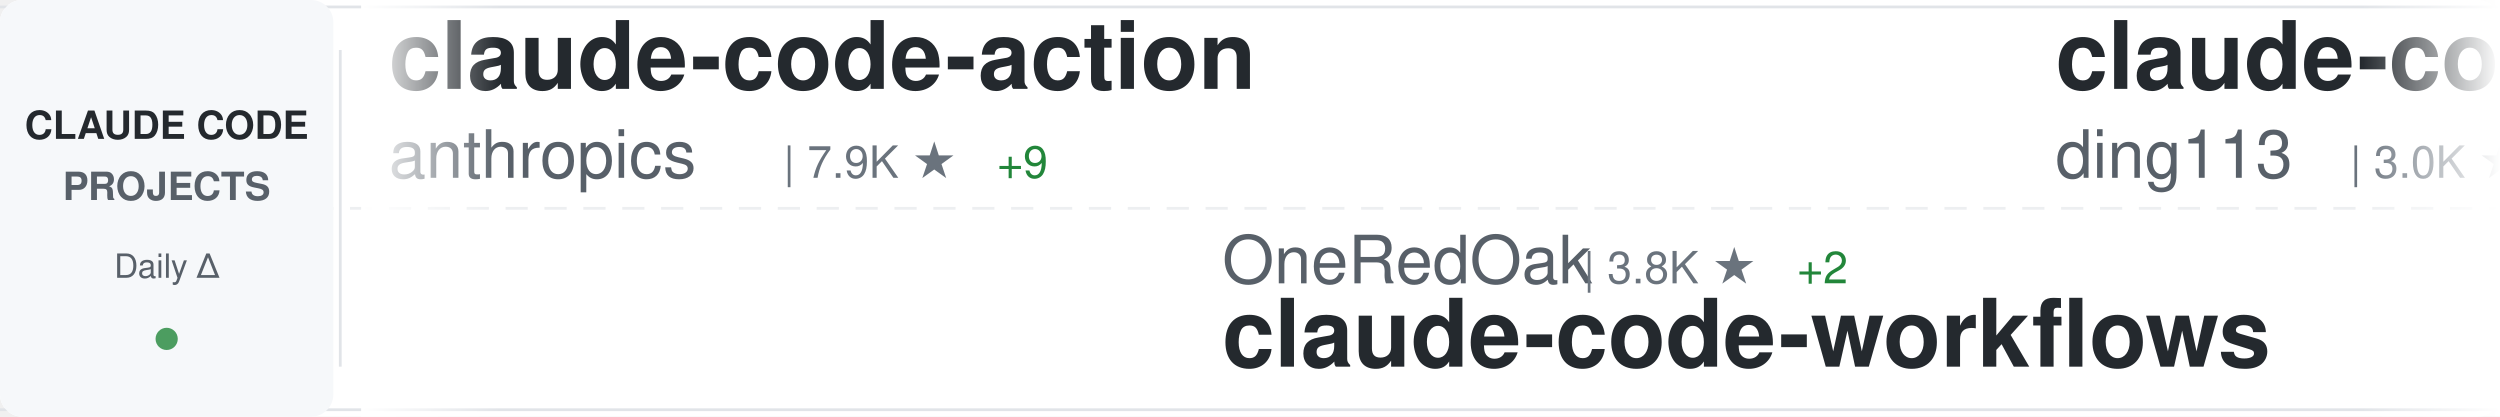
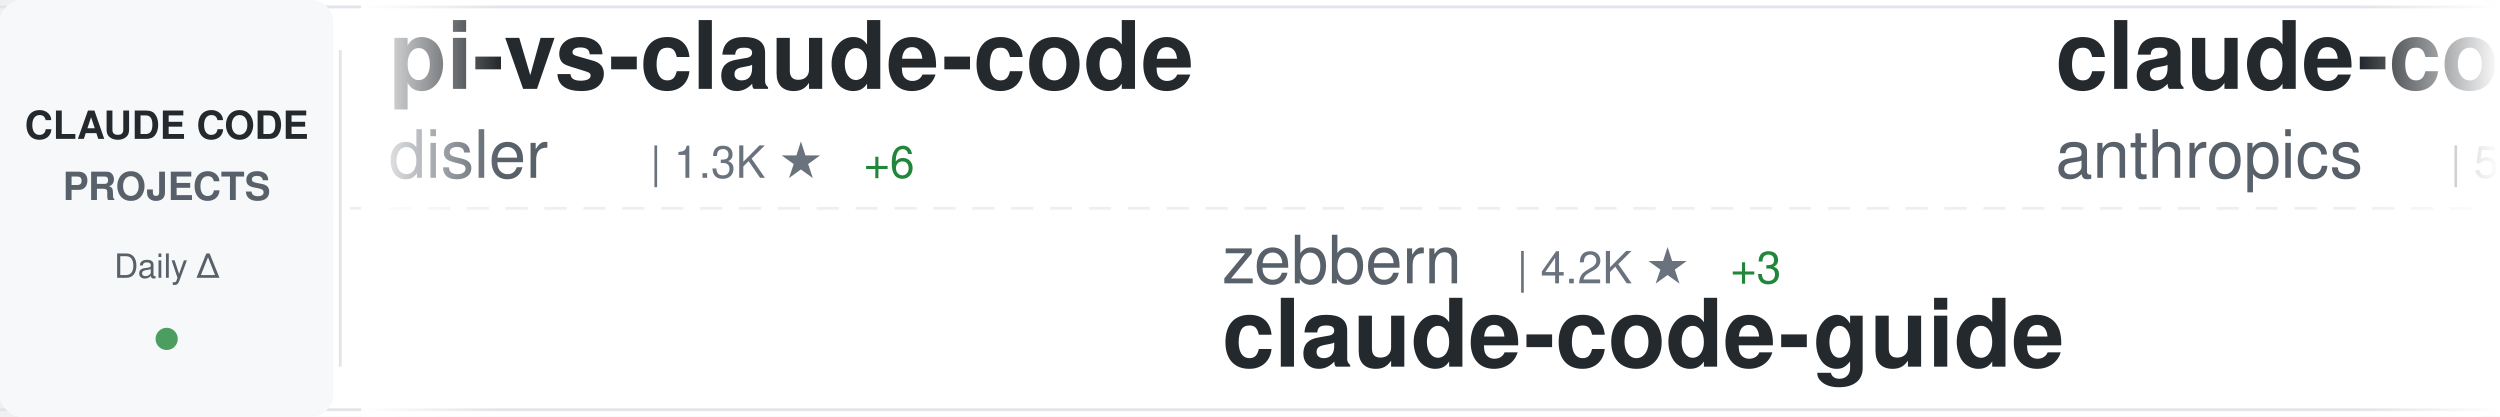
<svg xmlns="http://www.w3.org/2000/svg" width="900" height="150">
  <defs>
    <linearGradient id="awesomeLeftFade" x1="0%" y1="0%" x2="100%" y2="0%">
      <stop offset="0%" style="stop-color:#ffffff;stop-opacity:1" />
      <stop offset="100%" style="stop-color:#ffffff;stop-opacity:0" />
    </linearGradient>
    <linearGradient id="awesomeRightFade" x1="0%" y1="0%" x2="100%" y2="0%">
      <stop offset="0%" style="stop-color:#ffffff;stop-opacity:0" />
      <stop offset="100%" style="stop-color:#ffffff;stop-opacity:1" />
    </linearGradient>
  </defs>
  <rect width="900" height="150" fill="#ffffff" rx="8" />
  <rect x="0" y="2" width="900" height="1" fill="#e1e4e8" />
  <rect x="0" y="147" width="900" height="1" fill="#e1e4e8" />
  <line x1="0" y1="75" x2="900" y2="75" stroke="#e1e4e8" stroke-width="1" stroke-dasharray="8 6" opacity="0.6" />
  <rect x="0" y="0" width="120" height="150" fill="#f6f8fa" rx="8" />
  <text x="60" y="50" font-family="-apple-system, BlinkMacSystemFont, 'Segoe UI', Helvetica, Arial, sans-serif" font-size="14" font-weight="600" fill="#24292e" text-anchor="middle">CLAUDE CODE</text>
  <text x="60" y="72" font-family="-apple-system, BlinkMacSystemFont, 'Segoe UI', Helvetica, Arial, sans-serif" font-size="14" font-weight="600" fill="#586069" text-anchor="middle">PROJECTS</text>
  <text x="60" y="100" font-family="-apple-system, BlinkMacSystemFont, 'Segoe UI', Helvetica, Arial, sans-serif" font-size="12" font-weight="500" fill="#586069" text-anchor="middle">Daily Δ</text>
  <circle cx="60" cy="122" r="4" fill="#22863a" opacity="0.8" />
  <rect x="122" y="18" width="1" height="114" fill="#e1e4e8" />
  <clipPath id="awesomeTickerClip">
    <rect x="130" y="0" width="770" height="150" />
  </clipPath>
  <g clip-path="url(#awesomeTickerClip)">
    <g id="awesomeTickerItems">
      <animateTransform attributeName="transform" attributeType="XML" type="translate" from="0 0" to="-3000 0" dur="54s" repeatCount="indefinite" />
      <g transform="translate(0, 0)">
-         <text x="140" y="32" font-family="-apple-system, BlinkMacSystemFont, 'Segoe UI', Helvetica, Arial, sans-serif" font-size="34" font-weight="600" fill="#24292e">claude-code-action</text>
-         <text x="140" y="64" font-family="-apple-system, BlinkMacSystemFont, 'Segoe UI', Helvetica, Arial, sans-serif" font-size="24" font-weight="400" fill="#586069">anthropics</text>
-         <text x="282" y="64" font-family="-apple-system, BlinkMacSystemFont, 'Segoe UI', Helvetica, Arial, sans-serif" font-size="16" font-weight="500" fill="#6a737d">| 7.9K ★</text>
-         <text x="359" y="64" font-family="-apple-system, BlinkMacSystemFont, 'Segoe UI', Helvetica, Arial, sans-serif" font-size="16" font-weight="500" fill="#22863a"> +9</text>
+         <text x="140" y="32" font-family="-apple-system, BlinkMacSystemFont, 'Segoe UI', Helvetica, Arial, sans-serif" font-size="34" font-weight="600" fill="#24292e">pi-vs-claude-code</text>
+         <text x="140" y="64" font-family="-apple-system, BlinkMacSystemFont, 'Segoe UI', Helvetica, Arial, sans-serif" font-size="24" font-weight="400" fill="#586069">disler</text>
+         <text x="234" y="64" font-family="-apple-system, BlinkMacSystemFont, 'Segoe UI', Helvetica, Arial, sans-serif" font-size="16" font-weight="500" fill="#6a737d">| 1.3K ★</text>
+         <text x="311" y="64" font-family="-apple-system, BlinkMacSystemFont, 'Segoe UI', Helvetica, Arial, sans-serif" font-size="16" font-weight="500" fill="#22863a"> +6</text>
      </g>
      <g transform="translate(300, 0)">
-         <text x="140" y="102" font-family="-apple-system, BlinkMacSystemFont, 'Segoe UI', Helvetica, Arial, sans-serif" font-size="24" font-weight="400" fill="#586069">OneRedOak</text>
-         <text x="270" y="102" font-family="-apple-system, BlinkMacSystemFont, 'Segoe UI', Helvetica, Arial, sans-serif" font-size="16" font-weight="500" fill="#6a737d">| 3.8K ★</text>
-         <text x="347" y="102" font-family="-apple-system, BlinkMacSystemFont, 'Segoe UI', Helvetica, Arial, sans-serif" font-size="16" font-weight="500" fill="#22863a"> +2</text>
-         <text x="140" y="132" font-family="-apple-system, BlinkMacSystemFont, 'Segoe UI', Helvetica, Arial, sans-serif" font-size="34" font-weight="600" fill="#24292e">claude-code-workflows</text>
+         <text x="140" y="102" font-family="-apple-system, BlinkMacSystemFont, 'Segoe UI', Helvetica, Arial, sans-serif" font-size="24" font-weight="400" fill="#586069">zebbern</text>
+         <text x="246" y="102" font-family="-apple-system, BlinkMacSystemFont, 'Segoe UI', Helvetica, Arial, sans-serif" font-size="16" font-weight="500" fill="#6a737d">| 4.2K ★</text>
+         <text x="323" y="102" font-family="-apple-system, BlinkMacSystemFont, 'Segoe UI', Helvetica, Arial, sans-serif" font-size="16" font-weight="500" fill="#22863a"> +3</text>
+         <text x="140" y="132" font-family="-apple-system, BlinkMacSystemFont, 'Segoe UI', Helvetica, Arial, sans-serif" font-size="34" font-weight="600" fill="#24292e">claude-code-guide</text>
      </g>
      <g transform="translate(600, 0)">
-         <text x="140" y="32" font-family="-apple-system, BlinkMacSystemFont, 'Segoe UI', Helvetica, Arial, sans-serif" font-size="34" font-weight="600" fill="#24292e">claude-code-hub</text>
-         <text x="140" y="64" font-family="-apple-system, BlinkMacSystemFont, 'Segoe UI', Helvetica, Arial, sans-serif" font-size="24" font-weight="400" fill="#586069">ding113</text>
-         <text x="246" y="64" font-family="-apple-system, BlinkMacSystemFont, 'Segoe UI', Helvetica, Arial, sans-serif" font-size="16" font-weight="500" fill="#6a737d">| 3.0K ★</text>
-         <text x="323" y="64" font-family="-apple-system, BlinkMacSystemFont, 'Segoe UI', Helvetica, Arial, sans-serif" font-size="16" font-weight="500" fill="#22863a"> +12</text>
+         <text x="140" y="32" font-family="-apple-system, BlinkMacSystemFont, 'Segoe UI', Helvetica, Arial, sans-serif" font-size="34" font-weight="600" fill="#24292e">claude-code-security-rev...</text>
+         <text x="140" y="64" font-family="-apple-system, BlinkMacSystemFont, 'Segoe UI', Helvetica, Arial, sans-serif" font-size="24" font-weight="400" fill="#586069">anthropics</text>
+         <text x="282" y="64" font-family="-apple-system, BlinkMacSystemFont, 'Segoe UI', Helvetica, Arial, sans-serif" font-size="16" font-weight="500" fill="#6a737d">| 5.0K ★</text>
+         <text x="359" y="64" font-family="-apple-system, BlinkMacSystemFont, 'Segoe UI', Helvetica, Arial, sans-serif" font-size="16" font-weight="500" fill="#22863a"> +16</text>
      </g>
      <g transform="translate(900, 0)">
-         <text x="140" y="102" font-family="-apple-system, BlinkMacSystemFont, 'Segoe UI', Helvetica, Arial, sans-serif" font-size="24" font-weight="400" fill="#586069">nanocoai</text>
-         <text x="258" y="102" font-family="-apple-system, BlinkMacSystemFont, 'Segoe UI', Helvetica, Arial, sans-serif" font-size="16" font-weight="500" fill="#6a737d">| 29.7K ★</text>
-         <text x="344" y="102" font-family="-apple-system, BlinkMacSystemFont, 'Segoe UI', Helvetica, Arial, sans-serif" font-size="16" font-weight="500" fill="#22863a"> +24</text>
-         <text x="140" y="132" font-family="-apple-system, BlinkMacSystemFont, 'Segoe UI', Helvetica, Arial, sans-serif" font-size="34" font-weight="600" fill="#24292e">nanoclaw</text>
+         <text x="140" y="102" font-family="-apple-system, BlinkMacSystemFont, 'Segoe UI', Helvetica, Arial, sans-serif" font-size="24" font-weight="400" fill="#586069">liuup</text>
+         <text x="222" y="102" font-family="-apple-system, BlinkMacSystemFont, 'Segoe UI', Helvetica, Arial, sans-serif" font-size="16" font-weight="500" fill="#6a737d">| 3.0K ★</text>
+         <text x="299" y="102" font-family="-apple-system, BlinkMacSystemFont, 'Segoe UI', Helvetica, Arial, sans-serif" font-size="16" font-weight="500" fill="#22863a"> +25</text>
+         <text x="140" y="132" font-family="-apple-system, BlinkMacSystemFont, 'Segoe UI', Helvetica, Arial, sans-serif" font-size="34" font-weight="600" fill="#24292e">claude-code-analysis</text>
      </g>
      <g transform="translate(1200, 0)">
-         <text x="140" y="32" font-family="-apple-system, BlinkMacSystemFont, 'Segoe UI', Helvetica, Arial, sans-serif" font-size="34" font-weight="600" fill="#24292e">sc-claude-code-files</text>
-         <text x="140" y="64" font-family="-apple-system, BlinkMacSystemFont, 'Segoe UI', Helvetica, Arial, sans-serif" font-size="24" font-weight="400" fill="#586069">https-deeplearning-ai</text>
-         <text x="414" y="64" font-family="-apple-system, BlinkMacSystemFont, 'Segoe UI', Helvetica, Arial, sans-serif" font-size="16" font-weight="500" fill="#6a737d">| 523 ★</text>
-         <text x="482" y="64" font-family="-apple-system, BlinkMacSystemFont, 'Segoe UI', Helvetica, Arial, sans-serif" font-size="16" font-weight="500" fill="#22863a"> +1</text>
+         <text x="140" y="32" font-family="-apple-system, BlinkMacSystemFont, 'Segoe UI', Helvetica, Arial, sans-serif" font-size="34" font-weight="600" fill="#24292e">claude-code-engineering</text>
+         <text x="140" y="64" font-family="-apple-system, BlinkMacSystemFont, 'Segoe UI', Helvetica, Arial, sans-serif" font-size="24" font-weight="400" fill="#586069">huangjia2019</text>
+         <text x="306" y="64" font-family="-apple-system, BlinkMacSystemFont, 'Segoe UI', Helvetica, Arial, sans-serif" font-size="16" font-weight="500" fill="#6a737d">| 778 ★</text>
+         <text x="374" y="64" font-family="-apple-system, BlinkMacSystemFont, 'Segoe UI', Helvetica, Arial, sans-serif" font-size="16" font-weight="500" fill="#22863a"> +4</text>
      </g>
      <g transform="translate(1500, 0)">
-         <text x="140" y="102" font-family="-apple-system, BlinkMacSystemFont, 'Segoe UI', Helvetica, Arial, sans-serif" font-size="24" font-weight="400" fill="#586069">1rgs</text>
-         <text x="210" y="102" font-family="-apple-system, BlinkMacSystemFont, 'Segoe UI', Helvetica, Arial, sans-serif" font-size="16" font-weight="500" fill="#6a737d">| 3.6K ★</text>
-         <text x="287" y="102" font-family="-apple-system, BlinkMacSystemFont, 'Segoe UI', Helvetica, Arial, sans-serif" font-size="16" font-weight="500" fill="#22863a"> +2</text>
-         <text x="140" y="132" font-family="-apple-system, BlinkMacSystemFont, 'Segoe UI', Helvetica, Arial, sans-serif" font-size="34" font-weight="600" fill="#24292e">claude-code-proxy</text>
+         <text x="140" y="102" font-family="-apple-system, BlinkMacSystemFont, 'Segoe UI', Helvetica, Arial, sans-serif" font-size="24" font-weight="400" fill="#586069">Pimzino</text>
+         <text x="246" y="102" font-family="-apple-system, BlinkMacSystemFont, 'Segoe UI', Helvetica, Arial, sans-serif" font-size="16" font-weight="500" fill="#6a737d">| 3.8K ★</text>
+         <text x="323" y="102" font-family="-apple-system, BlinkMacSystemFont, 'Segoe UI', Helvetica, Arial, sans-serif" font-size="16" font-weight="500" fill="#22863a"> +3</text>
+         <text x="140" y="132" font-family="-apple-system, BlinkMacSystemFont, 'Segoe UI', Helvetica, Arial, sans-serif" font-size="34" font-weight="600" fill="#24292e">claude-code-spec-workflo...</text>
      </g>
      <g transform="translate(1800, 0)">
-         <text x="140" y="32" font-family="-apple-system, BlinkMacSystemFont, 'Segoe UI', Helvetica, Arial, sans-serif" font-size="34" font-weight="600" fill="#24292e">claude-code-proxy</text>
-         <text x="140" y="64" font-family="-apple-system, BlinkMacSystemFont, 'Segoe UI', Helvetica, Arial, sans-serif" font-size="24" font-weight="400" fill="#586069">fuergaosi233</text>
-         <text x="306" y="64" font-family="-apple-system, BlinkMacSystemFont, 'Segoe UI', Helvetica, Arial, sans-serif" font-size="16" font-weight="500" fill="#6a737d">| 2.6K ★</text>
-         <text x="383" y="64" font-family="-apple-system, BlinkMacSystemFont, 'Segoe UI', Helvetica, Arial, sans-serif" font-size="16" font-weight="500" fill="#22863a"> +6</text>
+         <text x="140" y="32" font-family="-apple-system, BlinkMacSystemFont, 'Segoe UI', Helvetica, Arial, sans-serif" font-size="34" font-weight="600" fill="#24292e">claude-code-router</text>
+         <text x="140" y="64" font-family="-apple-system, BlinkMacSystemFont, 'Segoe UI', Helvetica, Arial, sans-serif" font-size="24" font-weight="400" fill="#586069">musistudio</text>
+         <text x="282" y="64" font-family="-apple-system, BlinkMacSystemFont, 'Segoe UI', Helvetica, Arial, sans-serif" font-size="16" font-weight="500" fill="#6a737d">| 34.7K ★</text>
+         <text x="368" y="64" font-family="-apple-system, BlinkMacSystemFont, 'Segoe UI', Helvetica, Arial, sans-serif" font-size="16" font-weight="500" fill="#22863a"> +47</text>
      </g>
      <g transform="translate(2100, 0)">
-         <text x="140" y="102" font-family="-apple-system, BlinkMacSystemFont, 'Segoe UI', Helvetica, Arial, sans-serif" font-size="24" font-weight="400" fill="#586069">Windy3f3f3f3f</text>
-         <text x="318" y="102" font-family="-apple-system, BlinkMacSystemFont, 'Segoe UI', Helvetica, Arial, sans-serif" font-size="16" font-weight="500" fill="#6a737d">| 1.4K ★</text>
-         <text x="395" y="102" font-family="-apple-system, BlinkMacSystemFont, 'Segoe UI', Helvetica, Arial, sans-serif" font-size="16" font-weight="500" fill="#22863a"> +10</text>
-         <text x="140" y="132" font-family="-apple-system, BlinkMacSystemFont, 'Segoe UI', Helvetica, Arial, sans-serif" font-size="34" font-weight="600" fill="#24292e">claude-code-from-scratch</text>
+         <text x="140" y="102" font-family="-apple-system, BlinkMacSystemFont, 'Segoe UI', Helvetica, Arial, sans-serif" font-size="24" font-weight="400" fill="#586069">chauncygu</text>
+         <text x="270" y="102" font-family="-apple-system, BlinkMacSystemFont, 'Segoe UI', Helvetica, Arial, sans-serif" font-size="16" font-weight="500" fill="#6a737d">| 2.6K ★</text>
+         <text x="347" y="102" font-family="-apple-system, BlinkMacSystemFont, 'Segoe UI', Helvetica, Arial, sans-serif" font-size="16" font-weight="500" fill="#22863a"> +4</text>
+         <text x="140" y="132" font-family="-apple-system, BlinkMacSystemFont, 'Segoe UI', Helvetica, Arial, sans-serif" font-size="34" font-weight="600" fill="#24292e">collection-claude-code-s...</text>
      </g>
      <g transform="translate(2400, 0)">
-         <text x="140" y="32" font-family="-apple-system, BlinkMacSystemFont, 'Segoe UI', Helvetica, Arial, sans-serif" font-size="34" font-weight="600" fill="#24292e">edmunds-claude-code</text>
-         <text x="140" y="64" font-family="-apple-system, BlinkMacSystemFont, 'Segoe UI', Helvetica, Arial, sans-serif" font-size="24" font-weight="400" fill="#586069">edmund-io</text>
-         <text x="270" y="64" font-family="-apple-system, BlinkMacSystemFont, 'Segoe UI', Helvetica, Arial, sans-serif" font-size="16" font-weight="500" fill="#6a737d">| 1.5K ★</text>
-         <text x="347" y="64" font-family="-apple-system, BlinkMacSystemFont, 'Segoe UI', Helvetica, Arial, sans-serif" font-size="16" font-weight="500" fill="#22863a"> +1</text>
+         <text x="140" y="32" font-family="-apple-system, BlinkMacSystemFont, 'Segoe UI', Helvetica, Arial, sans-serif" font-size="34" font-weight="600" fill="#24292e">claude_code_src</text>
+         <text x="140" y="64" font-family="-apple-system, BlinkMacSystemFont, 'Segoe UI', Helvetica, Arial, sans-serif" font-size="24" font-weight="400" fill="#586069">ponponon</text>
+         <text x="258" y="64" font-family="-apple-system, BlinkMacSystemFont, 'Segoe UI', Helvetica, Arial, sans-serif" font-size="16" font-weight="500" fill="#6a737d">| 2.3K ★</text>
+         <text x="335" y="64" font-family="-apple-system, BlinkMacSystemFont, 'Segoe UI', Helvetica, Arial, sans-serif" font-size="16" font-weight="500" fill="#22863a"> +1</text>
      </g>
      <g transform="translate(2700, 0)">
-         <text x="140" y="102" font-family="-apple-system, BlinkMacSystemFont, 'Segoe UI', Helvetica, Arial, sans-serif" font-size="24" font-weight="400" fill="#586069">FlorianBruniaux</text>
-         <text x="342" y="102" font-family="-apple-system, BlinkMacSystemFont, 'Segoe UI', Helvetica, Arial, sans-serif" font-size="16" font-weight="500" fill="#6a737d">| 4.7K ★</text>
-         <text x="419" y="102" font-family="-apple-system, BlinkMacSystemFont, 'Segoe UI', Helvetica, Arial, sans-serif" font-size="16" font-weight="500" fill="#22863a"> +13</text>
-         <text x="140" y="132" font-family="-apple-system, BlinkMacSystemFont, 'Segoe UI', Helvetica, Arial, sans-serif" font-size="34" font-weight="600" fill="#24292e">claude-code-ultimate-gui...</text>
+         <text x="140" y="102" font-family="-apple-system, BlinkMacSystemFont, 'Segoe UI', Helvetica, Arial, sans-serif" font-size="24" font-weight="400" fill="#586069">Windy3f3f3f3f</text>
+         <text x="318" y="102" font-family="-apple-system, BlinkMacSystemFont, 'Segoe UI', Helvetica, Arial, sans-serif" font-size="16" font-weight="500" fill="#6a737d">| 2.6K ★</text>
+         <text x="395" y="102" font-family="-apple-system, BlinkMacSystemFont, 'Segoe UI', Helvetica, Arial, sans-serif" font-size="16" font-weight="500" fill="#22863a"> +7</text>
+         <text x="140" y="132" font-family="-apple-system, BlinkMacSystemFont, 'Segoe UI', Helvetica, Arial, sans-serif" font-size="34" font-weight="600" fill="#24292e">how-claude-code-works</text>
      </g>
      <g transform="translate(3000, 0)">
-         <text x="140" y="32" font-family="-apple-system, BlinkMacSystemFont, 'Segoe UI', Helvetica, Arial, sans-serif" font-size="34" font-weight="600" fill="#24292e">claude-code-action</text>
-         <text x="140" y="64" font-family="-apple-system, BlinkMacSystemFont, 'Segoe UI', Helvetica, Arial, sans-serif" font-size="24" font-weight="400" fill="#586069">anthropics</text>
-         <text x="282" y="64" font-family="-apple-system, BlinkMacSystemFont, 'Segoe UI', Helvetica, Arial, sans-serif" font-size="16" font-weight="500" fill="#6a737d">| 7.9K ★</text>
-         <text x="359" y="64" font-family="-apple-system, BlinkMacSystemFont, 'Segoe UI', Helvetica, Arial, sans-serif" font-size="16" font-weight="500" fill="#22863a"> +9</text>
+         <text x="140" y="32" font-family="-apple-system, BlinkMacSystemFont, 'Segoe UI', Helvetica, Arial, sans-serif" font-size="34" font-weight="600" fill="#24292e">pi-vs-claude-code</text>
+         <text x="140" y="64" font-family="-apple-system, BlinkMacSystemFont, 'Segoe UI', Helvetica, Arial, sans-serif" font-size="24" font-weight="400" fill="#586069">disler</text>
+         <text x="234" y="64" font-family="-apple-system, BlinkMacSystemFont, 'Segoe UI', Helvetica, Arial, sans-serif" font-size="16" font-weight="500" fill="#6a737d">| 1.3K ★</text>
+         <text x="311" y="64" font-family="-apple-system, BlinkMacSystemFont, 'Segoe UI', Helvetica, Arial, sans-serif" font-size="16" font-weight="500" fill="#22863a"> +6</text>
      </g>
      <g transform="translate(3300, 0)">
-         <text x="140" y="102" font-family="-apple-system, BlinkMacSystemFont, 'Segoe UI', Helvetica, Arial, sans-serif" font-size="24" font-weight="400" fill="#586069">OneRedOak</text>
-         <text x="270" y="102" font-family="-apple-system, BlinkMacSystemFont, 'Segoe UI', Helvetica, Arial, sans-serif" font-size="16" font-weight="500" fill="#6a737d">| 3.8K ★</text>
-         <text x="347" y="102" font-family="-apple-system, BlinkMacSystemFont, 'Segoe UI', Helvetica, Arial, sans-serif" font-size="16" font-weight="500" fill="#22863a"> +2</text>
-         <text x="140" y="132" font-family="-apple-system, BlinkMacSystemFont, 'Segoe UI', Helvetica, Arial, sans-serif" font-size="34" font-weight="600" fill="#24292e">claude-code-workflows</text>
+         <text x="140" y="102" font-family="-apple-system, BlinkMacSystemFont, 'Segoe UI', Helvetica, Arial, sans-serif" font-size="24" font-weight="400" fill="#586069">zebbern</text>
+         <text x="246" y="102" font-family="-apple-system, BlinkMacSystemFont, 'Segoe UI', Helvetica, Arial, sans-serif" font-size="16" font-weight="500" fill="#6a737d">| 4.2K ★</text>
+         <text x="323" y="102" font-family="-apple-system, BlinkMacSystemFont, 'Segoe UI', Helvetica, Arial, sans-serif" font-size="16" font-weight="500" fill="#22863a"> +3</text>
+         <text x="140" y="132" font-family="-apple-system, BlinkMacSystemFont, 'Segoe UI', Helvetica, Arial, sans-serif" font-size="34" font-weight="600" fill="#24292e">claude-code-guide</text>
      </g>
      <g transform="translate(3600, 0)">
-         <text x="140" y="32" font-family="-apple-system, BlinkMacSystemFont, 'Segoe UI', Helvetica, Arial, sans-serif" font-size="34" font-weight="600" fill="#24292e">claude-code-hub</text>
-         <text x="140" y="64" font-family="-apple-system, BlinkMacSystemFont, 'Segoe UI', Helvetica, Arial, sans-serif" font-size="24" font-weight="400" fill="#586069">ding113</text>
-         <text x="246" y="64" font-family="-apple-system, BlinkMacSystemFont, 'Segoe UI', Helvetica, Arial, sans-serif" font-size="16" font-weight="500" fill="#6a737d">| 3.0K ★</text>
-         <text x="323" y="64" font-family="-apple-system, BlinkMacSystemFont, 'Segoe UI', Helvetica, Arial, sans-serif" font-size="16" font-weight="500" fill="#22863a"> +12</text>
+         <text x="140" y="32" font-family="-apple-system, BlinkMacSystemFont, 'Segoe UI', Helvetica, Arial, sans-serif" font-size="34" font-weight="600" fill="#24292e">claude-code-security-rev...</text>
+         <text x="140" y="64" font-family="-apple-system, BlinkMacSystemFont, 'Segoe UI', Helvetica, Arial, sans-serif" font-size="24" font-weight="400" fill="#586069">anthropics</text>
+         <text x="282" y="64" font-family="-apple-system, BlinkMacSystemFont, 'Segoe UI', Helvetica, Arial, sans-serif" font-size="16" font-weight="500" fill="#6a737d">| 5.0K ★</text>
+         <text x="359" y="64" font-family="-apple-system, BlinkMacSystemFont, 'Segoe UI', Helvetica, Arial, sans-serif" font-size="16" font-weight="500" fill="#22863a"> +16</text>
      </g>
      <g transform="translate(3900, 0)">
-         <text x="140" y="102" font-family="-apple-system, BlinkMacSystemFont, 'Segoe UI', Helvetica, Arial, sans-serif" font-size="24" font-weight="400" fill="#586069">nanocoai</text>
-         <text x="258" y="102" font-family="-apple-system, BlinkMacSystemFont, 'Segoe UI', Helvetica, Arial, sans-serif" font-size="16" font-weight="500" fill="#6a737d">| 29.7K ★</text>
-         <text x="344" y="102" font-family="-apple-system, BlinkMacSystemFont, 'Segoe UI', Helvetica, Arial, sans-serif" font-size="16" font-weight="500" fill="#22863a"> +24</text>
-         <text x="140" y="132" font-family="-apple-system, BlinkMacSystemFont, 'Segoe UI', Helvetica, Arial, sans-serif" font-size="34" font-weight="600" fill="#24292e">nanoclaw</text>
+         <text x="140" y="102" font-family="-apple-system, BlinkMacSystemFont, 'Segoe UI', Helvetica, Arial, sans-serif" font-size="24" font-weight="400" fill="#586069">liuup</text>
+         <text x="222" y="102" font-family="-apple-system, BlinkMacSystemFont, 'Segoe UI', Helvetica, Arial, sans-serif" font-size="16" font-weight="500" fill="#6a737d">| 3.0K ★</text>
+         <text x="299" y="102" font-family="-apple-system, BlinkMacSystemFont, 'Segoe UI', Helvetica, Arial, sans-serif" font-size="16" font-weight="500" fill="#22863a"> +25</text>
+         <text x="140" y="132" font-family="-apple-system, BlinkMacSystemFont, 'Segoe UI', Helvetica, Arial, sans-serif" font-size="34" font-weight="600" fill="#24292e">claude-code-analysis</text>
      </g>
    </g>
  </g>
  <rect x="130" y="0" width="50" height="150" fill="url(#awesomeLeftFade)" />
  <rect x="850" y="0" width="50" height="150" fill="url(#awesomeRightFade)" />
</svg>
